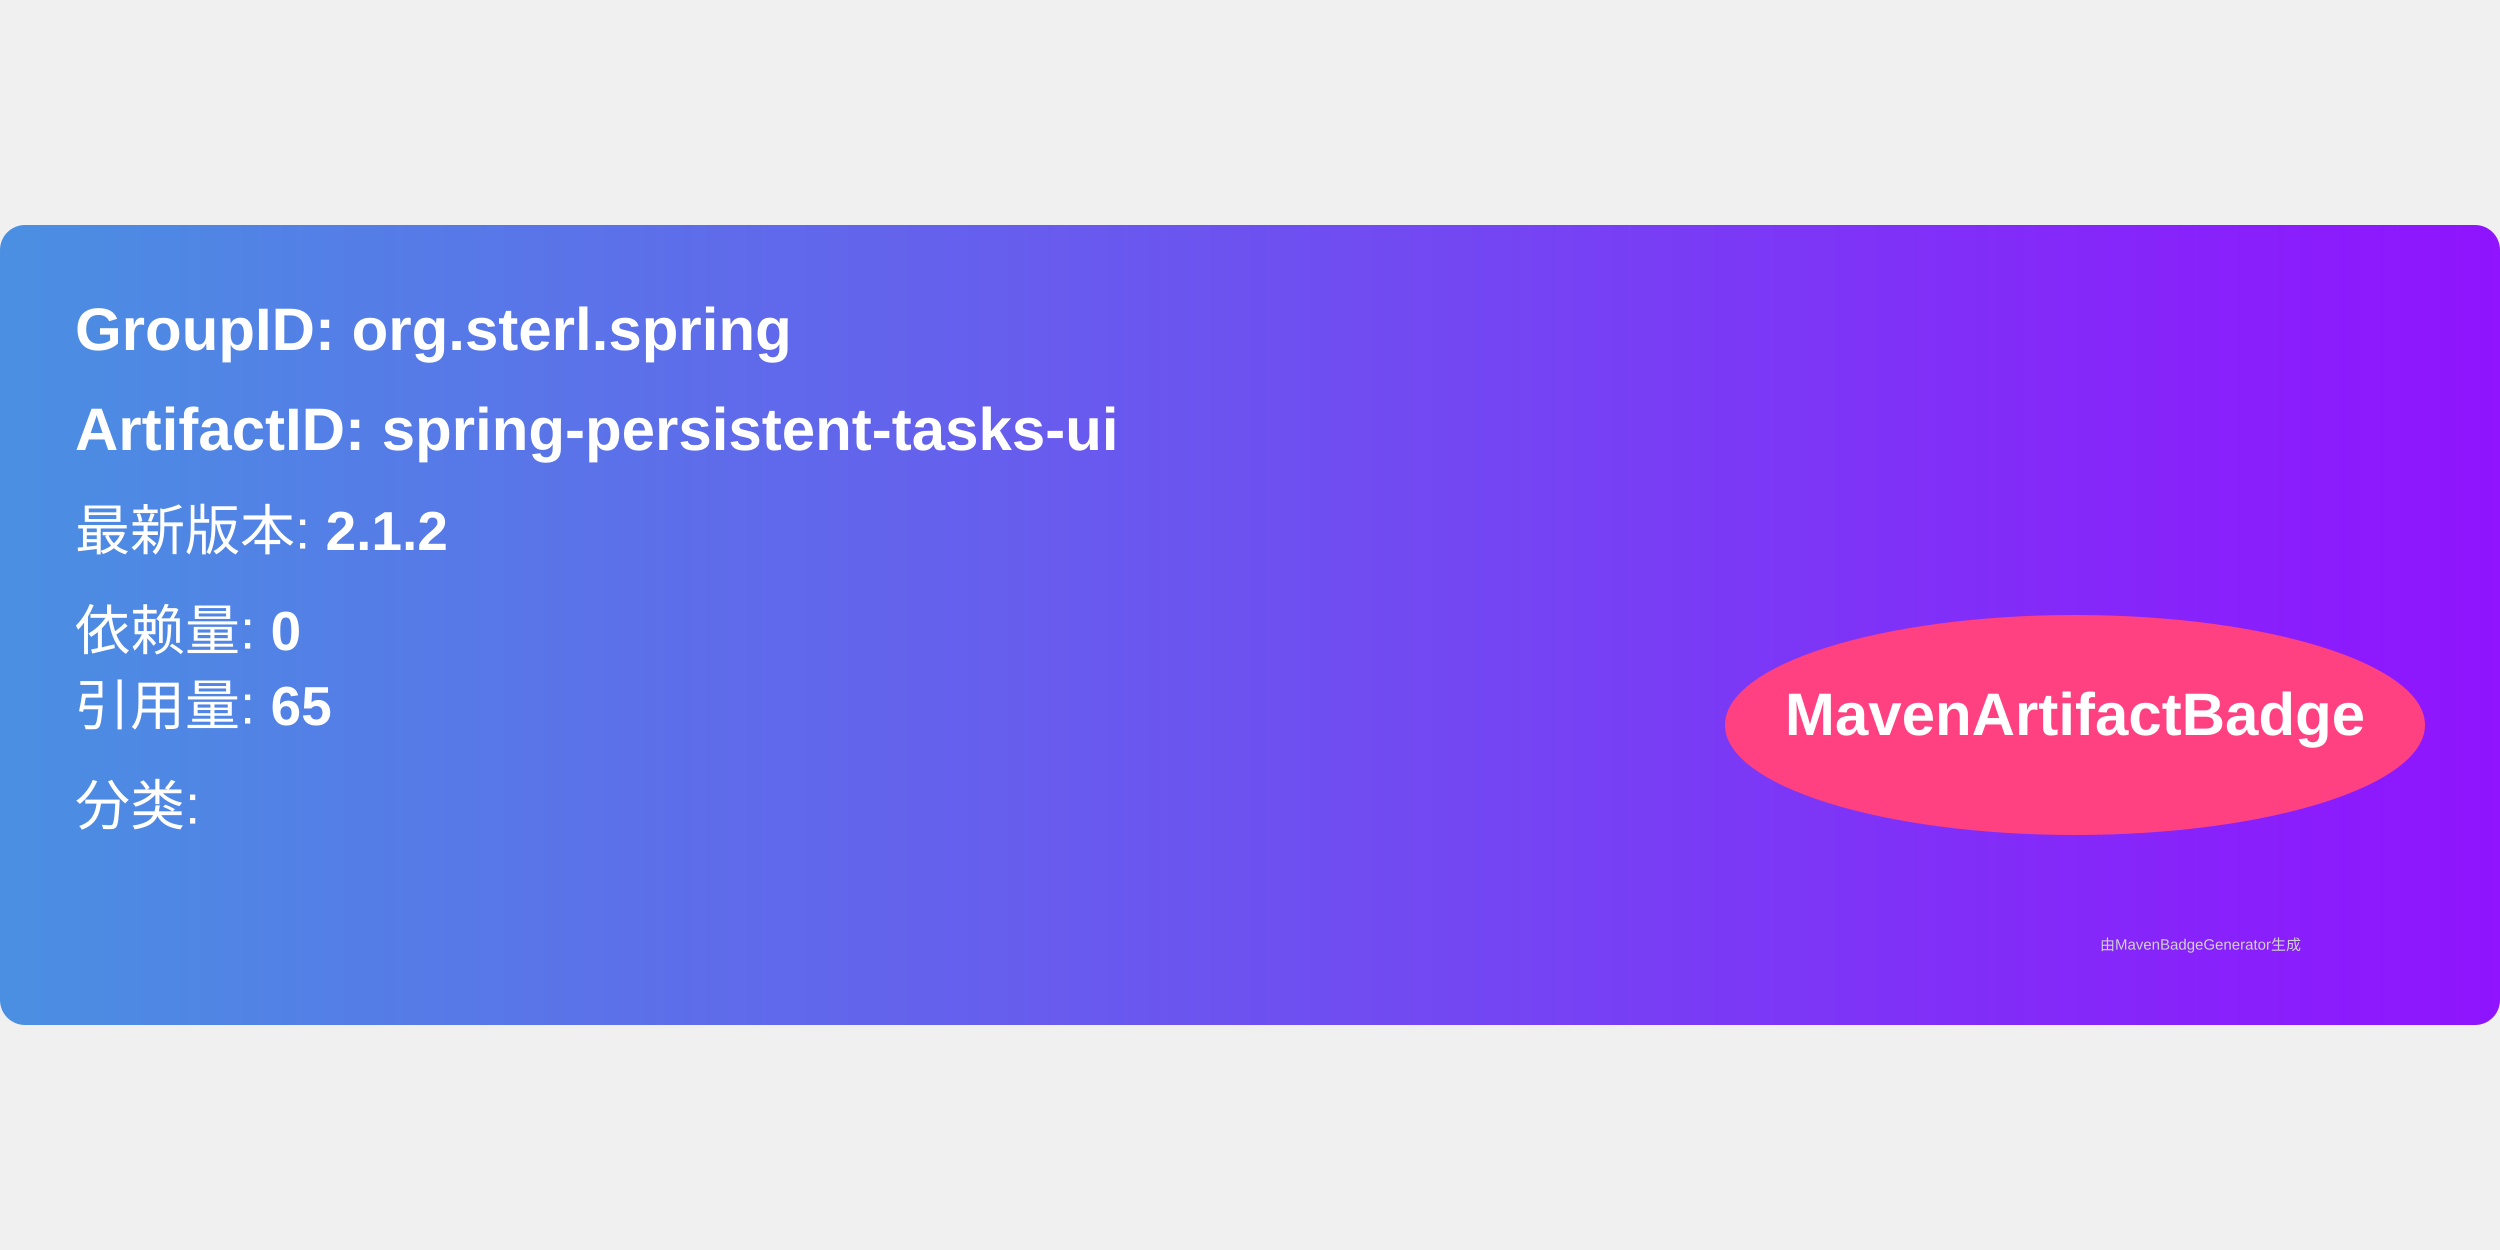
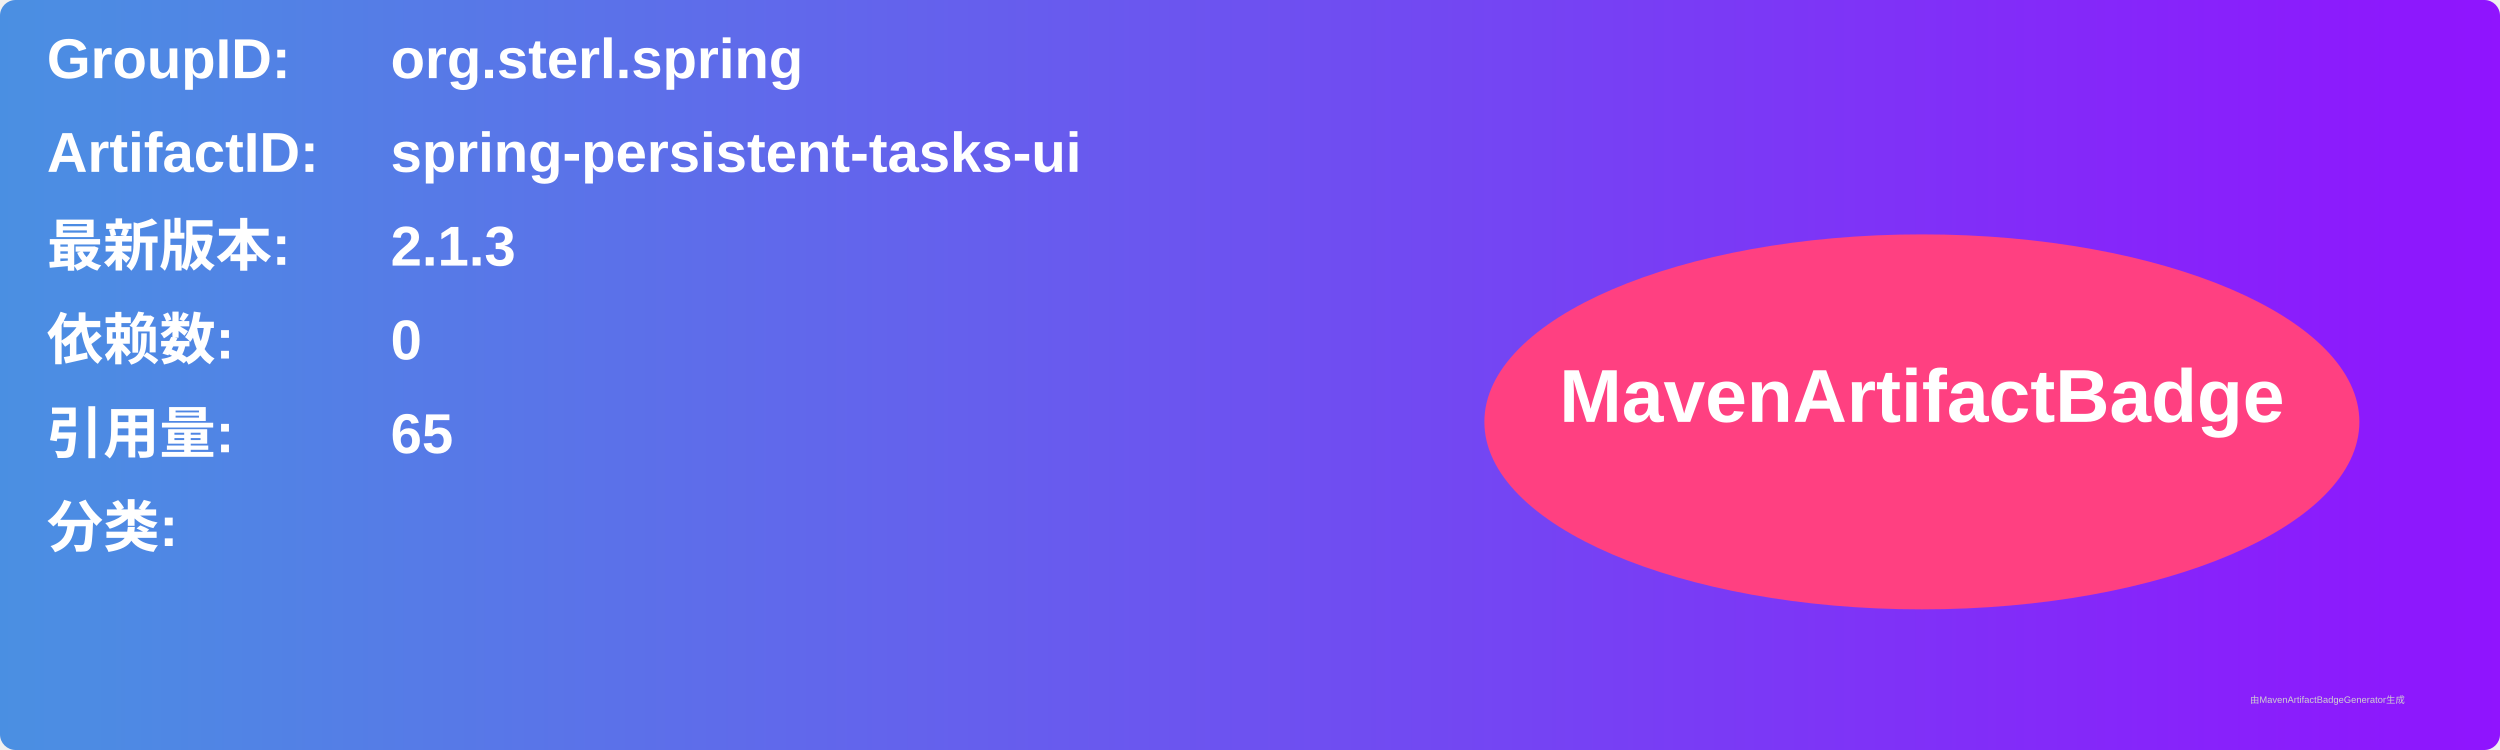
- <svg xmlns="http://www.w3.org/2000/svg" width="300" height="150" viewBox="0 0 500 160">
+ <svg xmlns="http://www.w3.org/2000/svg" width="800" height="240" viewBox="0 0 800 240">
  <linearGradient id="grad" x1="0%" y1="0%" x2="100%" y2="0%">
    <stop offset="0%" stop-color="#4a90e2" />
    <stop offset="100%" stop-color="#9013fe" />
  </linearGradient>
  <rect width="100%" height="100%" rx="5" ry="5" fill="url(#grad)" />
  <g transform="translate(15, 15)">
-     <text x="0" y="10" font-family="Arial" font-size="12" fill="white" font-weight="bold" width="260">
-       GroupID:   org.sterl.spring
+     <text x="0" y="10" font-family="Arial" font-size="18" fill="white" font-weight="bold" width="260">GroupID:</text>
+     <text x="110" y="10" font-family="Arial" font-size="18" fill="white" font-weight="bold" width="460">org.sterl.spring</text>
+     <text x="0" y="40" font-family="Arial" font-size="18" fill="white" font-weight="bold" width="260">ArtifactID:</text>
+     <text x="110" y="40" font-family="Arial" font-size="18" fill="white" font-weight="bold" width="460">spring-persistent-tasks-ui</text>
+     <text x="0" y="70" font-family="Arial" font-size="18" fill="white" font-weight="bold">最新版本:</text>
+     <text x="110" y="70" font-family="Arial" font-size="18" fill="white" font-weight="bold">
+       <tspan font-weight="bold">2.1.3</tspan>
    </text>
-     <text x="0" y="30" font-family="Arial" font-size="12" fill="white" font-weight="bold" width="260">
-       ArtifactID: spring-persistent-tasks-ui
+     <text x="0" y="100" font-family="Arial" font-size="18" fill="white" font-weight="bold">依赖数: </text>
+     <text x="110" y="100" font-family="Arial" font-size="18" fill="white">
+       <tspan font-weight="bold">0</tspan>
    </text>
-     <text x="0" y="50" font-family="Arial" font-size="11" fill="white">
-       最新版本: <tspan font-weight="bold">2.1.2</tspan>
+     <text x="0" y="130" font-family="Arial" font-size="18" fill="white" font-weight="bold">引用量: </text>
+     <text x="110" y="130" font-family="Arial" font-size="18" fill="white">
+       <tspan font-weight="bold">65</tspan>
    </text>
-     <text x="0" y="70" font-family="Arial" font-size="11" fill="white">
-       依赖量: <tspan font-weight="bold">0</tspan>
+     <text x="0" y="160" font-family="Arial" font-size="18" fill="white" font-weight="bold">分类:</text>
+     <text x="10" y="190" font-family="Arial" font-size="10" fill="white">
+       <tspan font-weight="bold" />
    </text>
-     <text x="0" y="85" font-family="Arial" font-size="11" fill="white">
-       引用量: <tspan font-weight="bold">65</tspan>
-     </text>
-     <text x="0" y="105" font-family="Arial" font-size="11" fill="white">
-       分类: <tspan font-weight="bold" />
-     </text>
-     <ellipse cx="400" cy="85" rx="70" ry="22" fill="#ff4081" />
-     <text x="400" y="87" text-anchor="middle" font-family="Arial" font-size="12" fill="white" font-weight="bold">MavenArtifactBadge</text>
+     <ellipse cx="600" cy="120" rx="140" ry="60" fill="#ff4081" />
+     <text x="600" y="120" text-anchor="middle" font-family="Arial" font-size="24" fill="white" font-weight="bold">MavenArtifactBadge</text>
  </g>
-   <text x="420" y="145" font-family="Arial" font-size="3" fill="#d0d0d0">
-     由MavenBadgeGenerator生成
-   </text>
+   <text x="720" y="225" font-family="Arial" font-size="3" fill="#d0d0d0">由MavenArtifactBadgeGenerator生成</text>
</svg>
